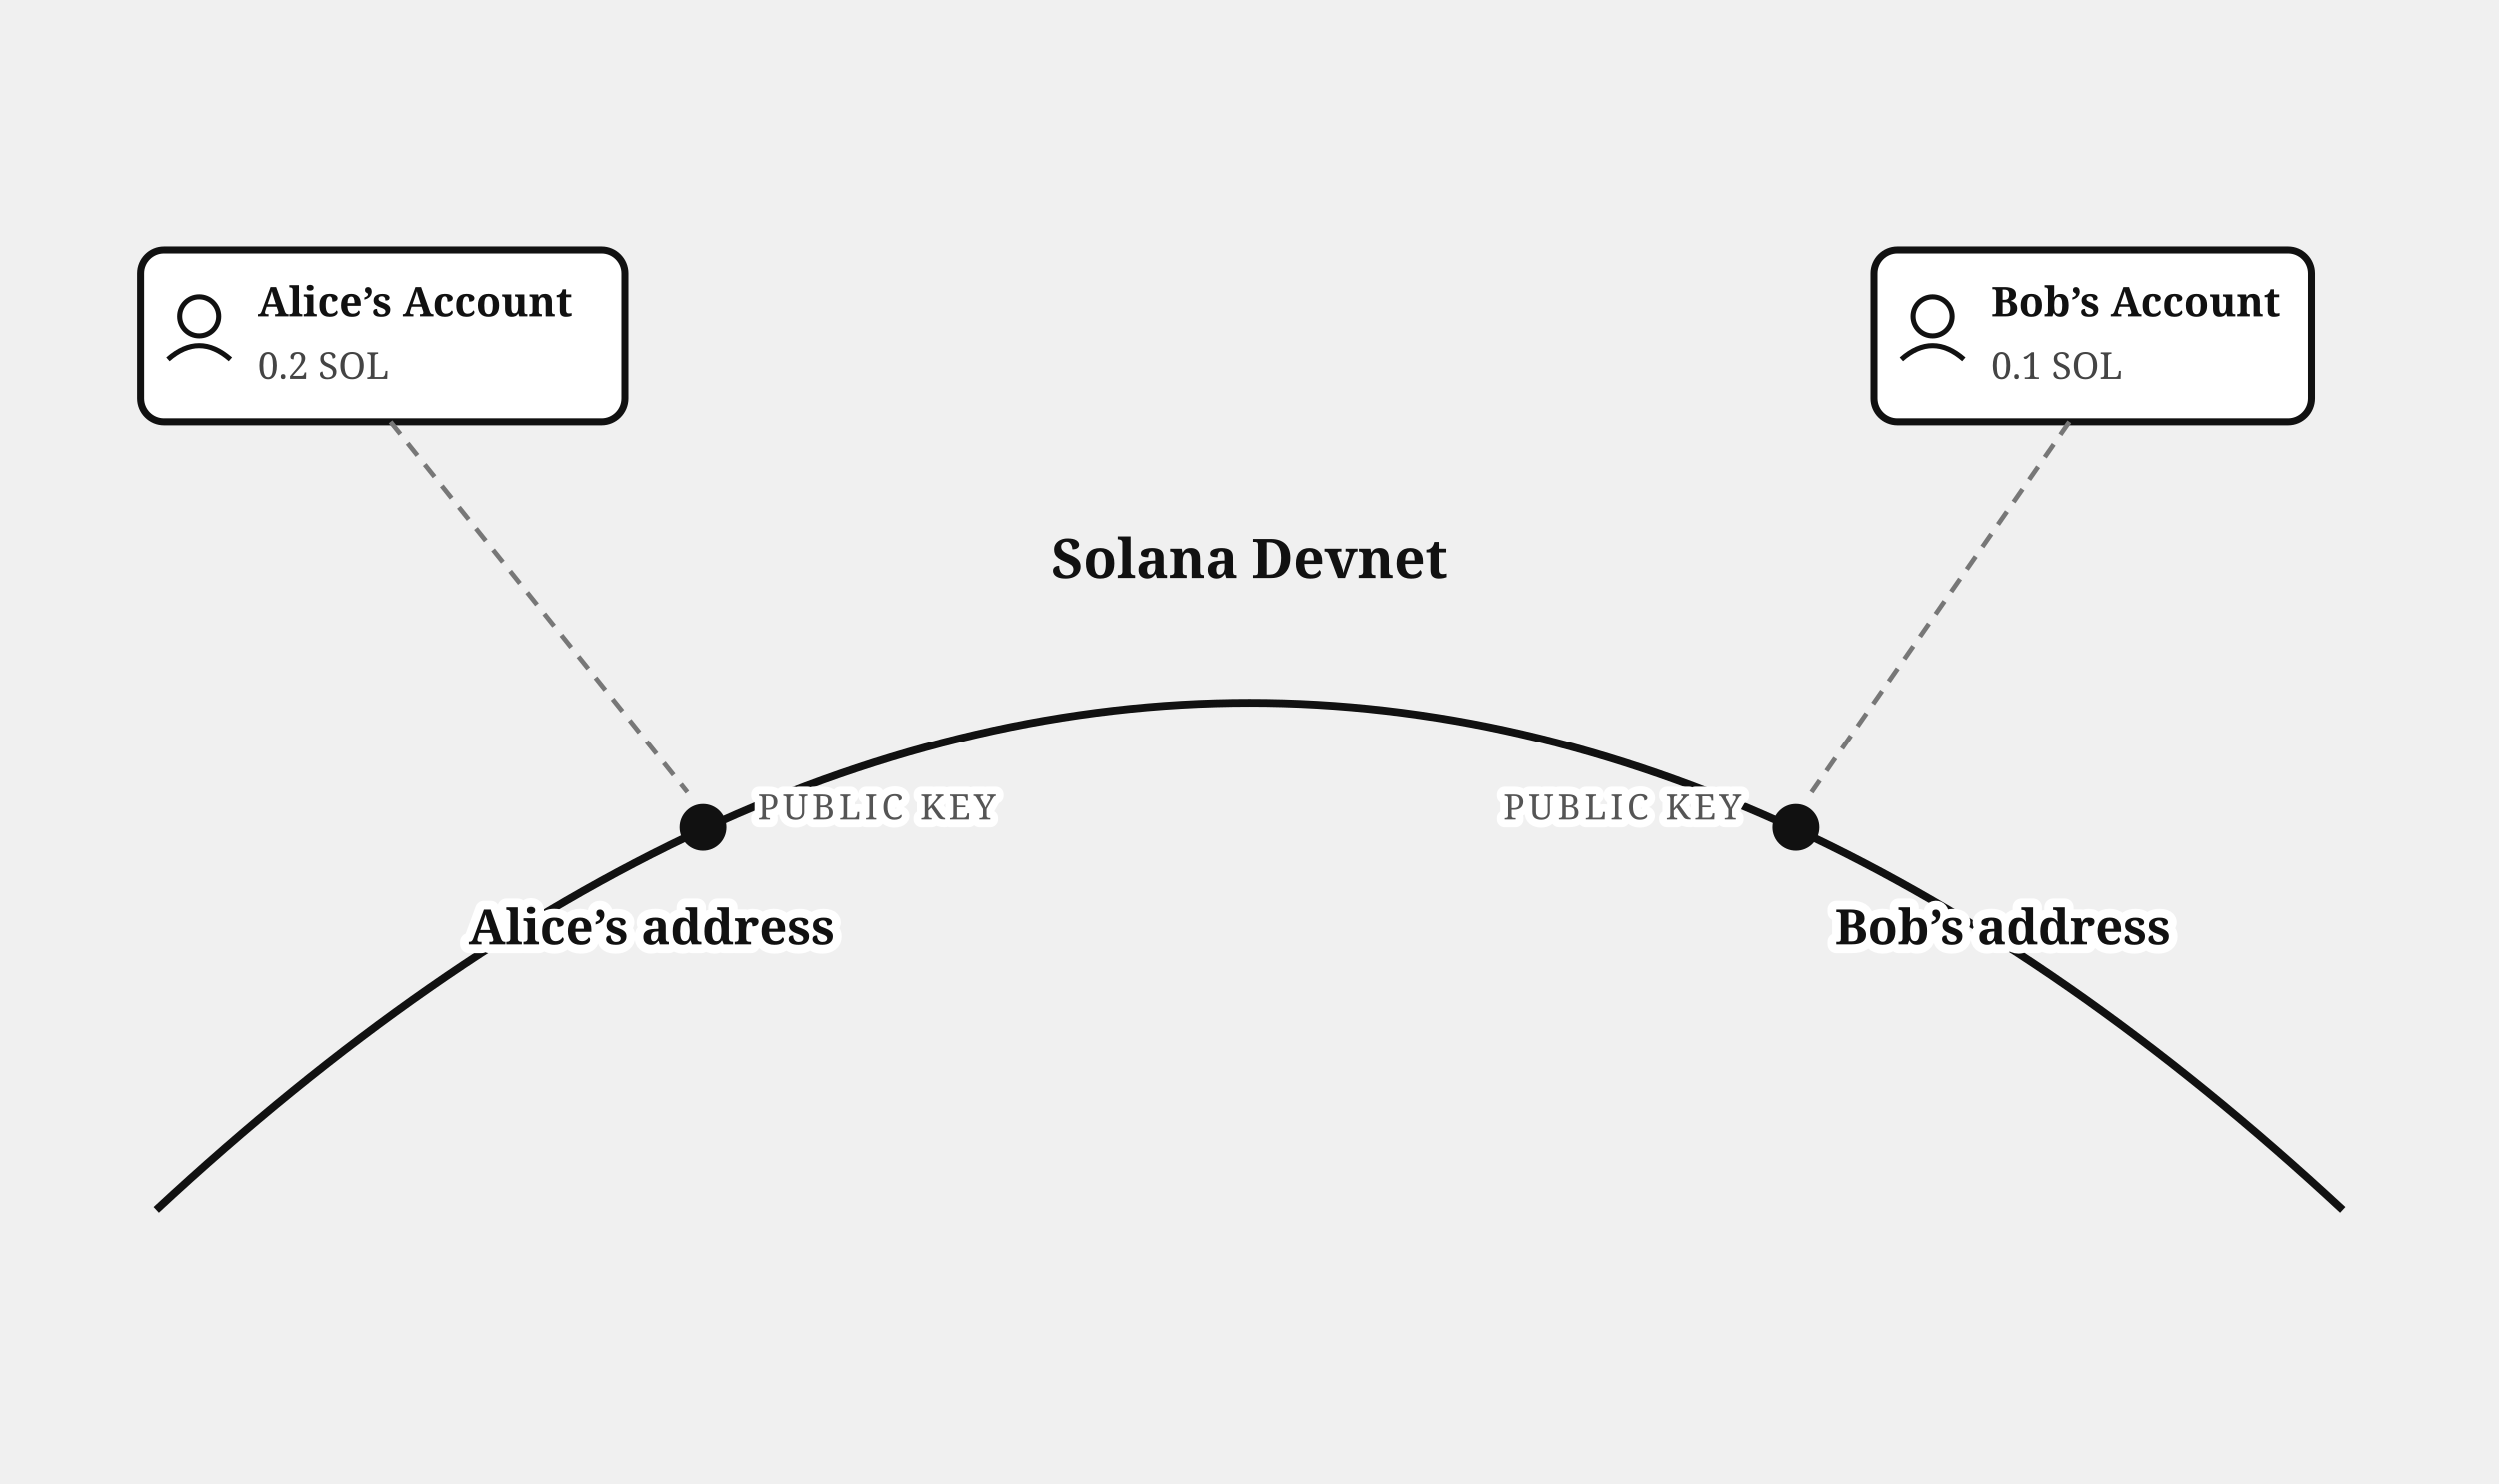
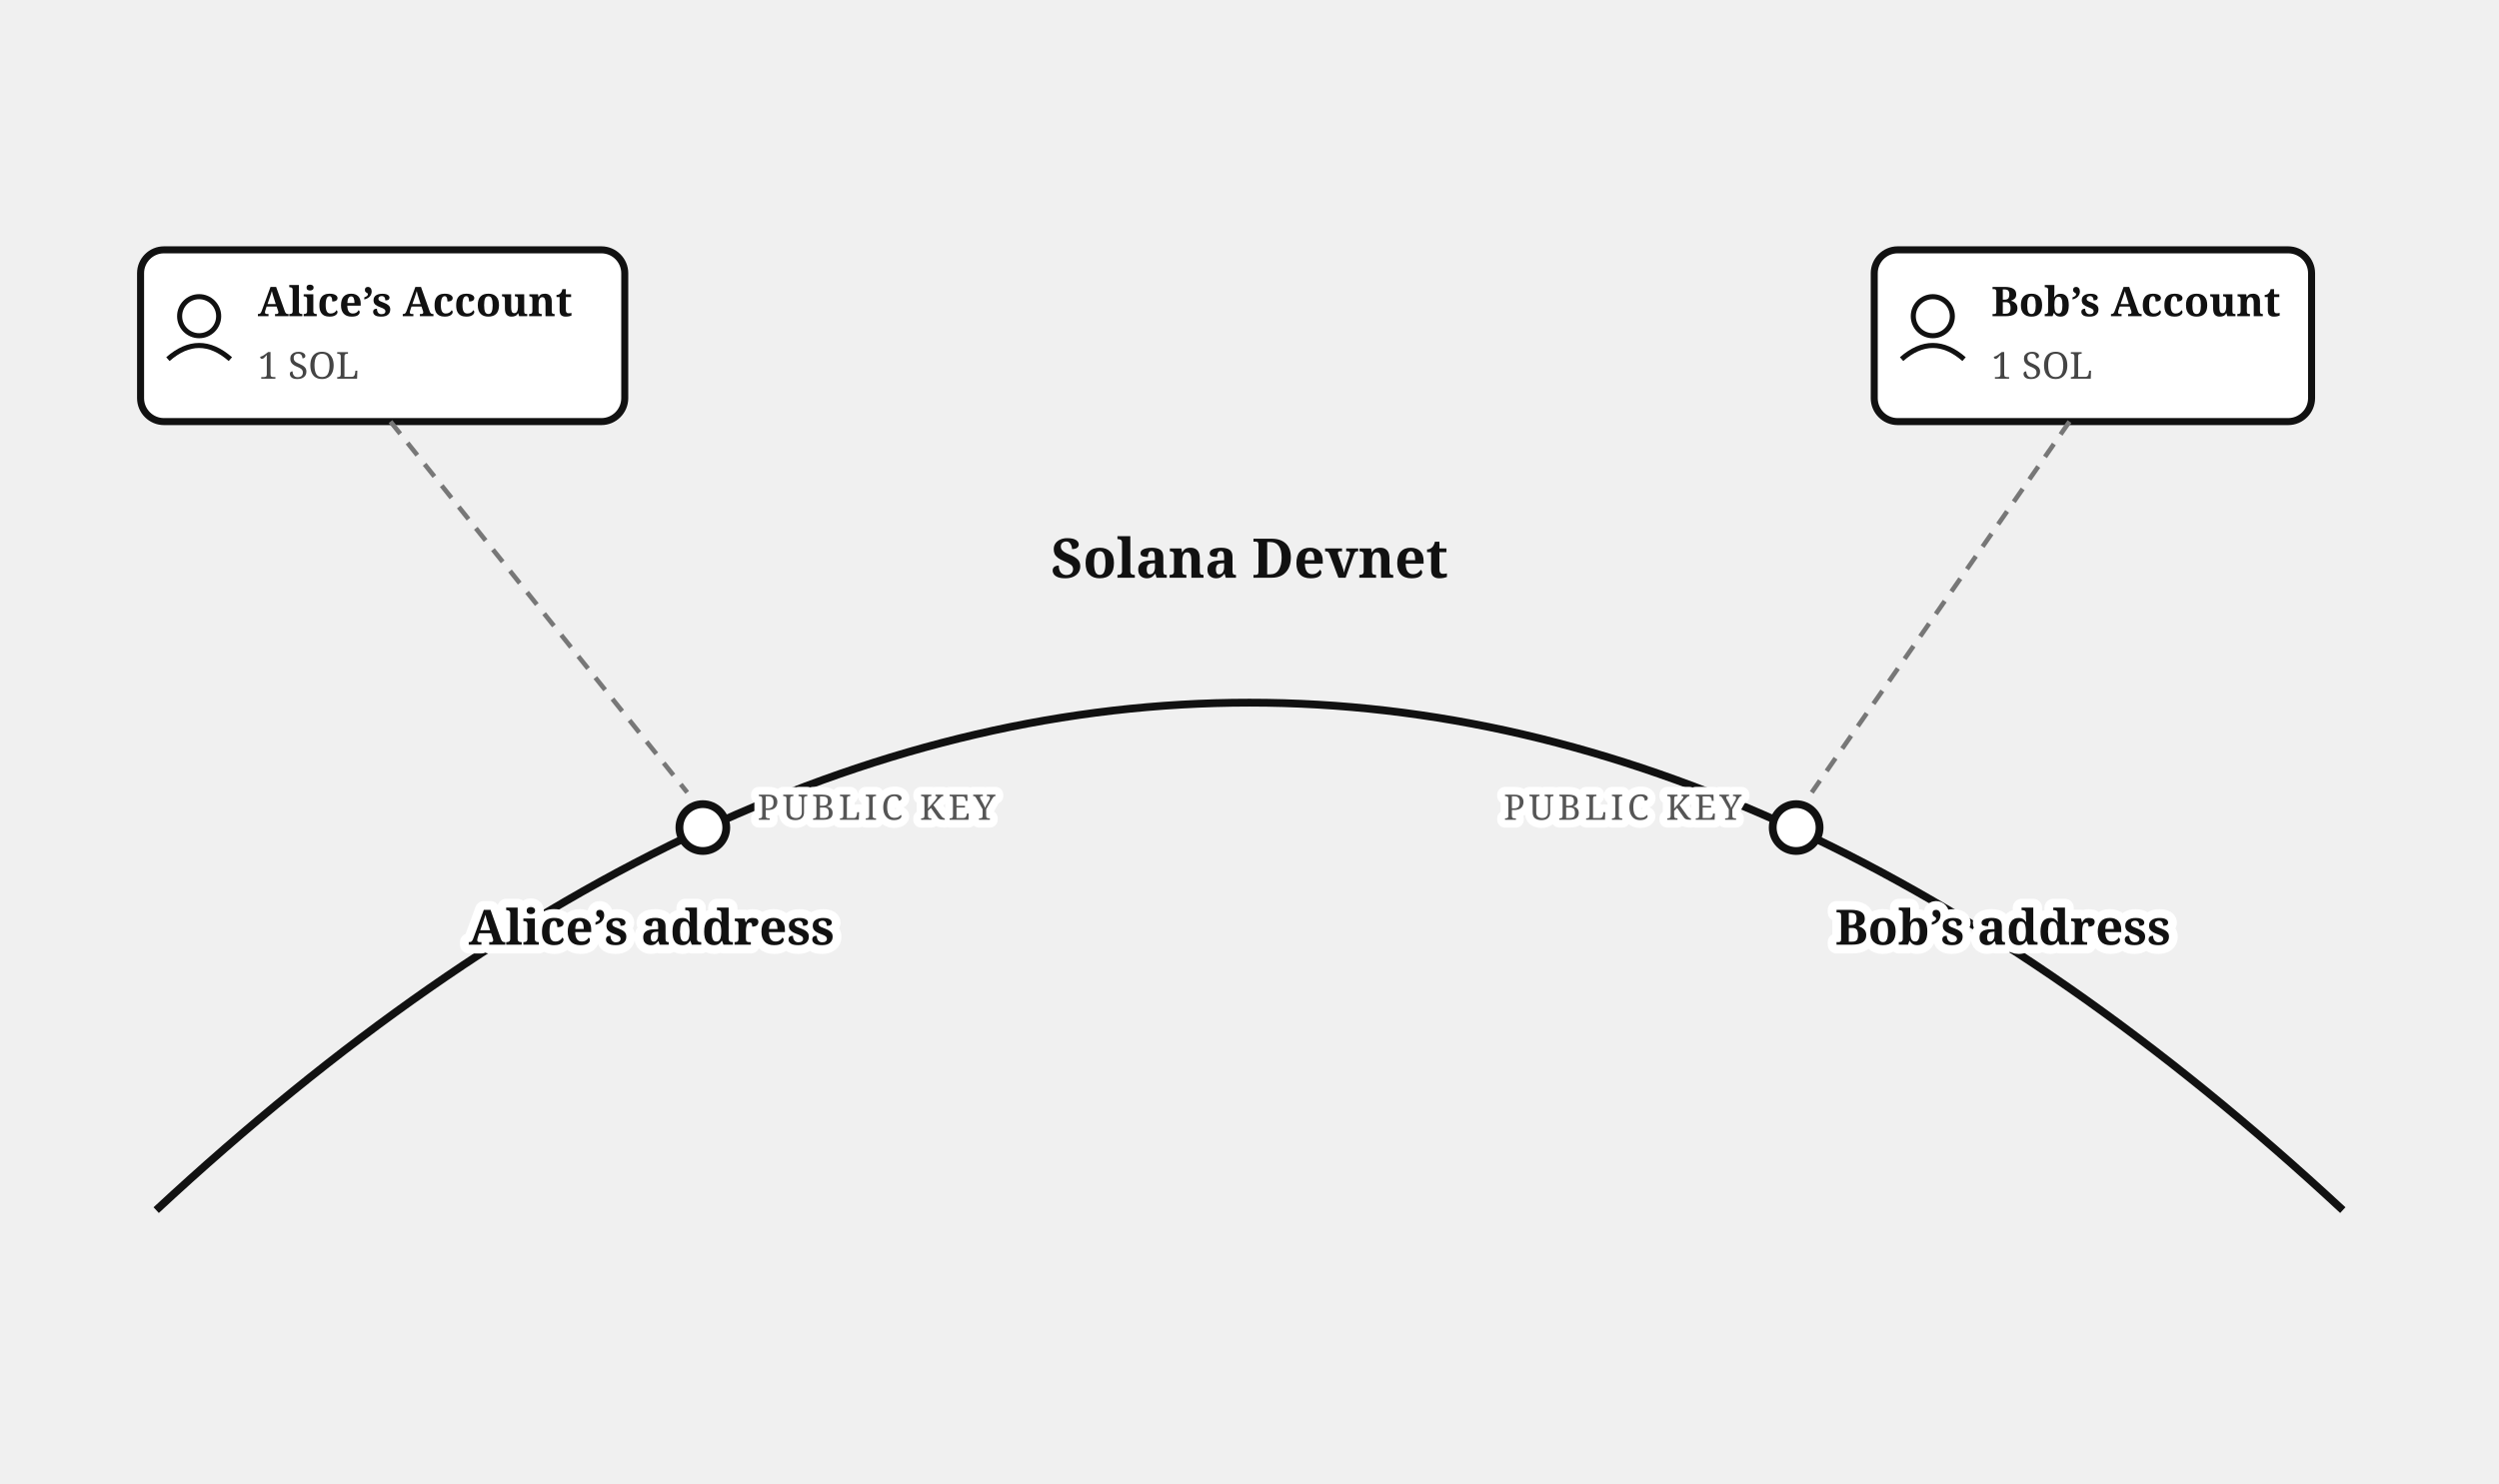
<svg xmlns="http://www.w3.org/2000/svg" viewBox="0 0 640 380" font-family="Georgia, serif" fill="#111">
  <path d="M 40,310 Q 320,50 600,310" fill="none" stroke="#111" stroke-width="2" />
  <text x="320" y="148" font-size="14" font-weight="bold" text-anchor="middle">Solana Devnet</text>
  <rect x="36" y="64" width="124" height="44" rx="6" fill="#fff" stroke="#111" stroke-width="1.8" />
  <circle cx="51" cy="81" r="5" fill="none" stroke="#111" stroke-width="1.3" />
  <path d="M 43,92 Q 51,85 59,92" fill="none" stroke="#111" stroke-width="1.3" />
  <text x="66" y="81" font-size="10.5" font-weight="bold">Alice’s Account</text>
-   <text x="66" y="97" font-size="9.5" fill="#444">0.2 SOL</text>
-   <circle cx="180" cy="212" r="6" fill="#111" />
+   <text x="66" y="97" font-size="9.5" fill="#444">1 SOL</text>
+   <circle cx="180" cy="212" r="6" fill="#fff" stroke="#111" stroke-width="2" />
  <line x1="100" y1="108" x2="176" y2="203" stroke="#777" stroke-width="1.2" stroke-dasharray="4 3" />
  <rect x="480" y="64" width="112" height="44" rx="6" fill="#fff" stroke="#111" stroke-width="1.8" />
  <circle cx="495" cy="81" r="5" fill="none" stroke="#111" stroke-width="1.3" />
  <path d="M 487,92 Q 495,85 503,92" fill="none" stroke="#111" stroke-width="1.3" />
  <text x="510" y="81" font-size="10.5" font-weight="bold">Bob’s Account</text>
-   <text x="510" y="97" font-size="9.5" fill="#444">0.1 SOL</text>
-   <circle cx="460" cy="212" r="6" fill="#111" />
+   <text x="510" y="97" font-size="9.5" fill="#444">1 SOL</text>
+   <circle cx="460" cy="212" r="6" fill="#fff" stroke="#111" stroke-width="2" />
  <line x1="530" y1="108" x2="464" y2="203" stroke="#777" stroke-width="1.2" stroke-dasharray="4 3" />
  <text stroke="#fff" stroke-width="4" paint-order="stroke" stroke-linejoin="round" x="194" y="210" font-size="9" letter-spacing="1" fill="#555">PUBLIC KEY</text>
  <text stroke="#fff" stroke-width="4" paint-order="stroke" stroke-linejoin="round" x="446" y="210" font-size="9" letter-spacing="1" fill="#555" text-anchor="end">PUBLIC KEY</text>
  <text stroke="#fff" stroke-width="4.5" paint-order="stroke" stroke-linejoin="round" x="120" y="242" font-size="12.5" font-weight="bold">Alice’s address</text>
  <text stroke="#fff" stroke-width="4.5" paint-order="stroke" stroke-linejoin="round" x="470" y="242" font-size="12.5" font-weight="bold">Bob’s address</text>
</svg>
